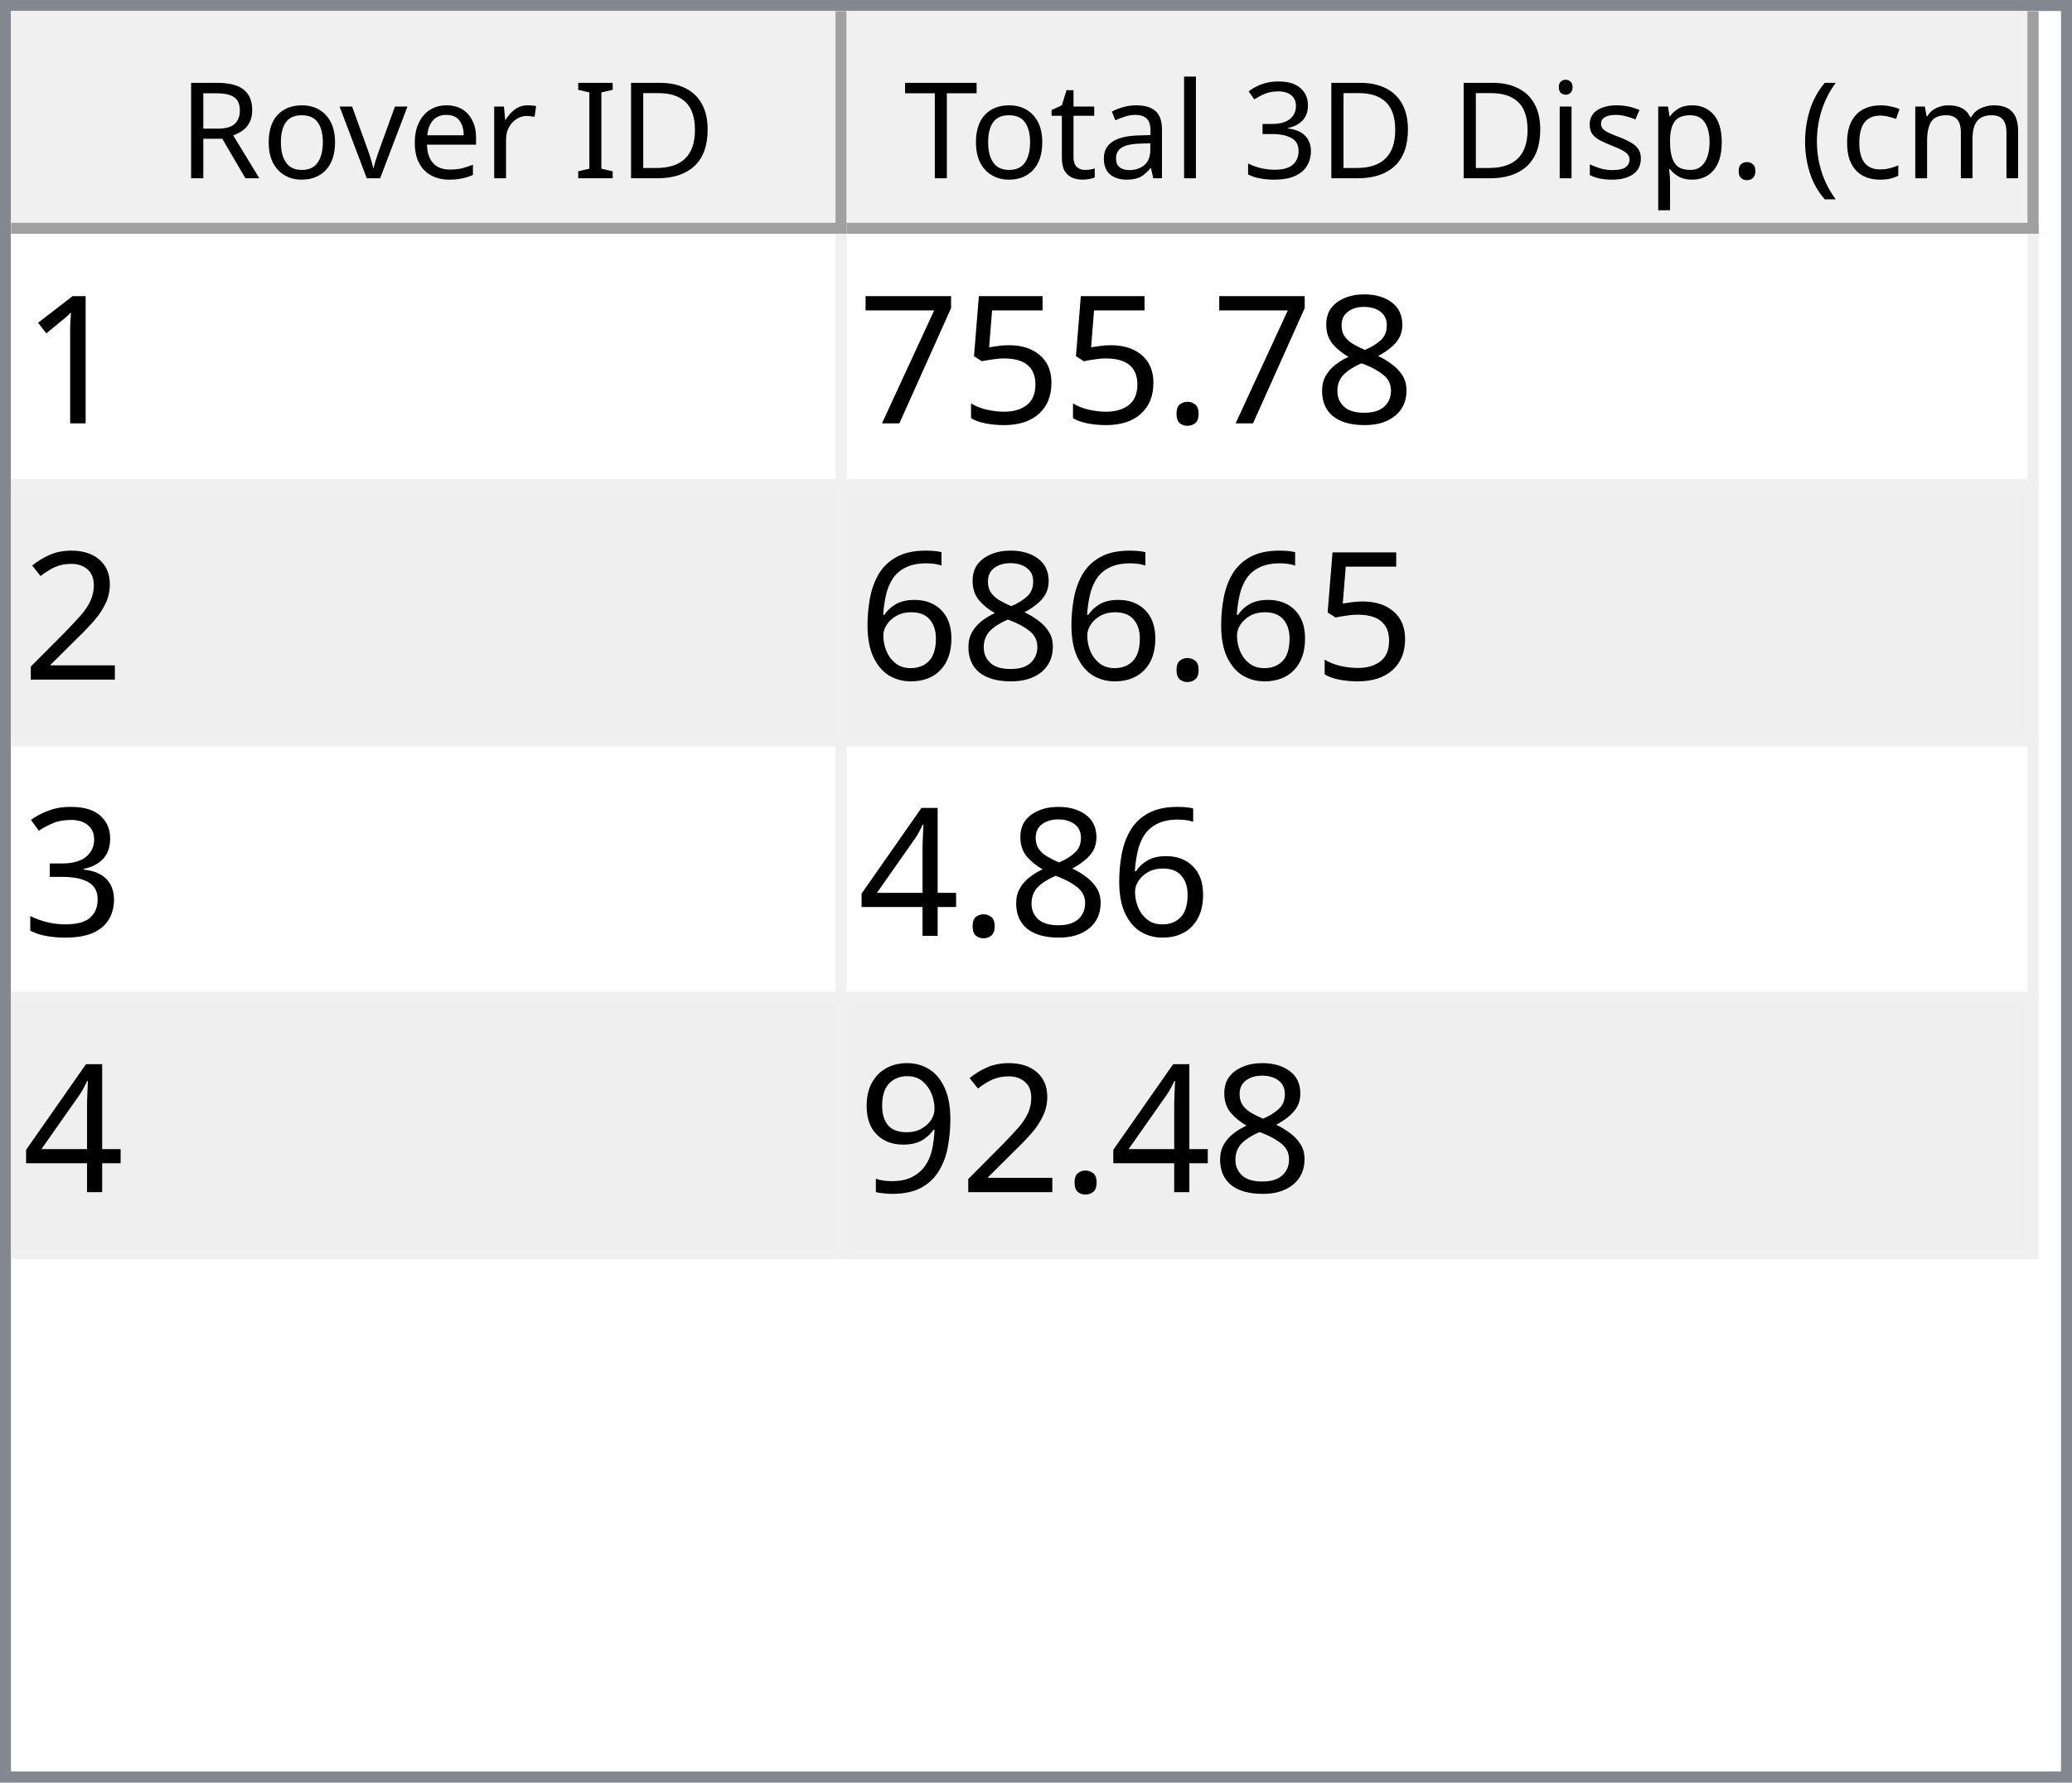
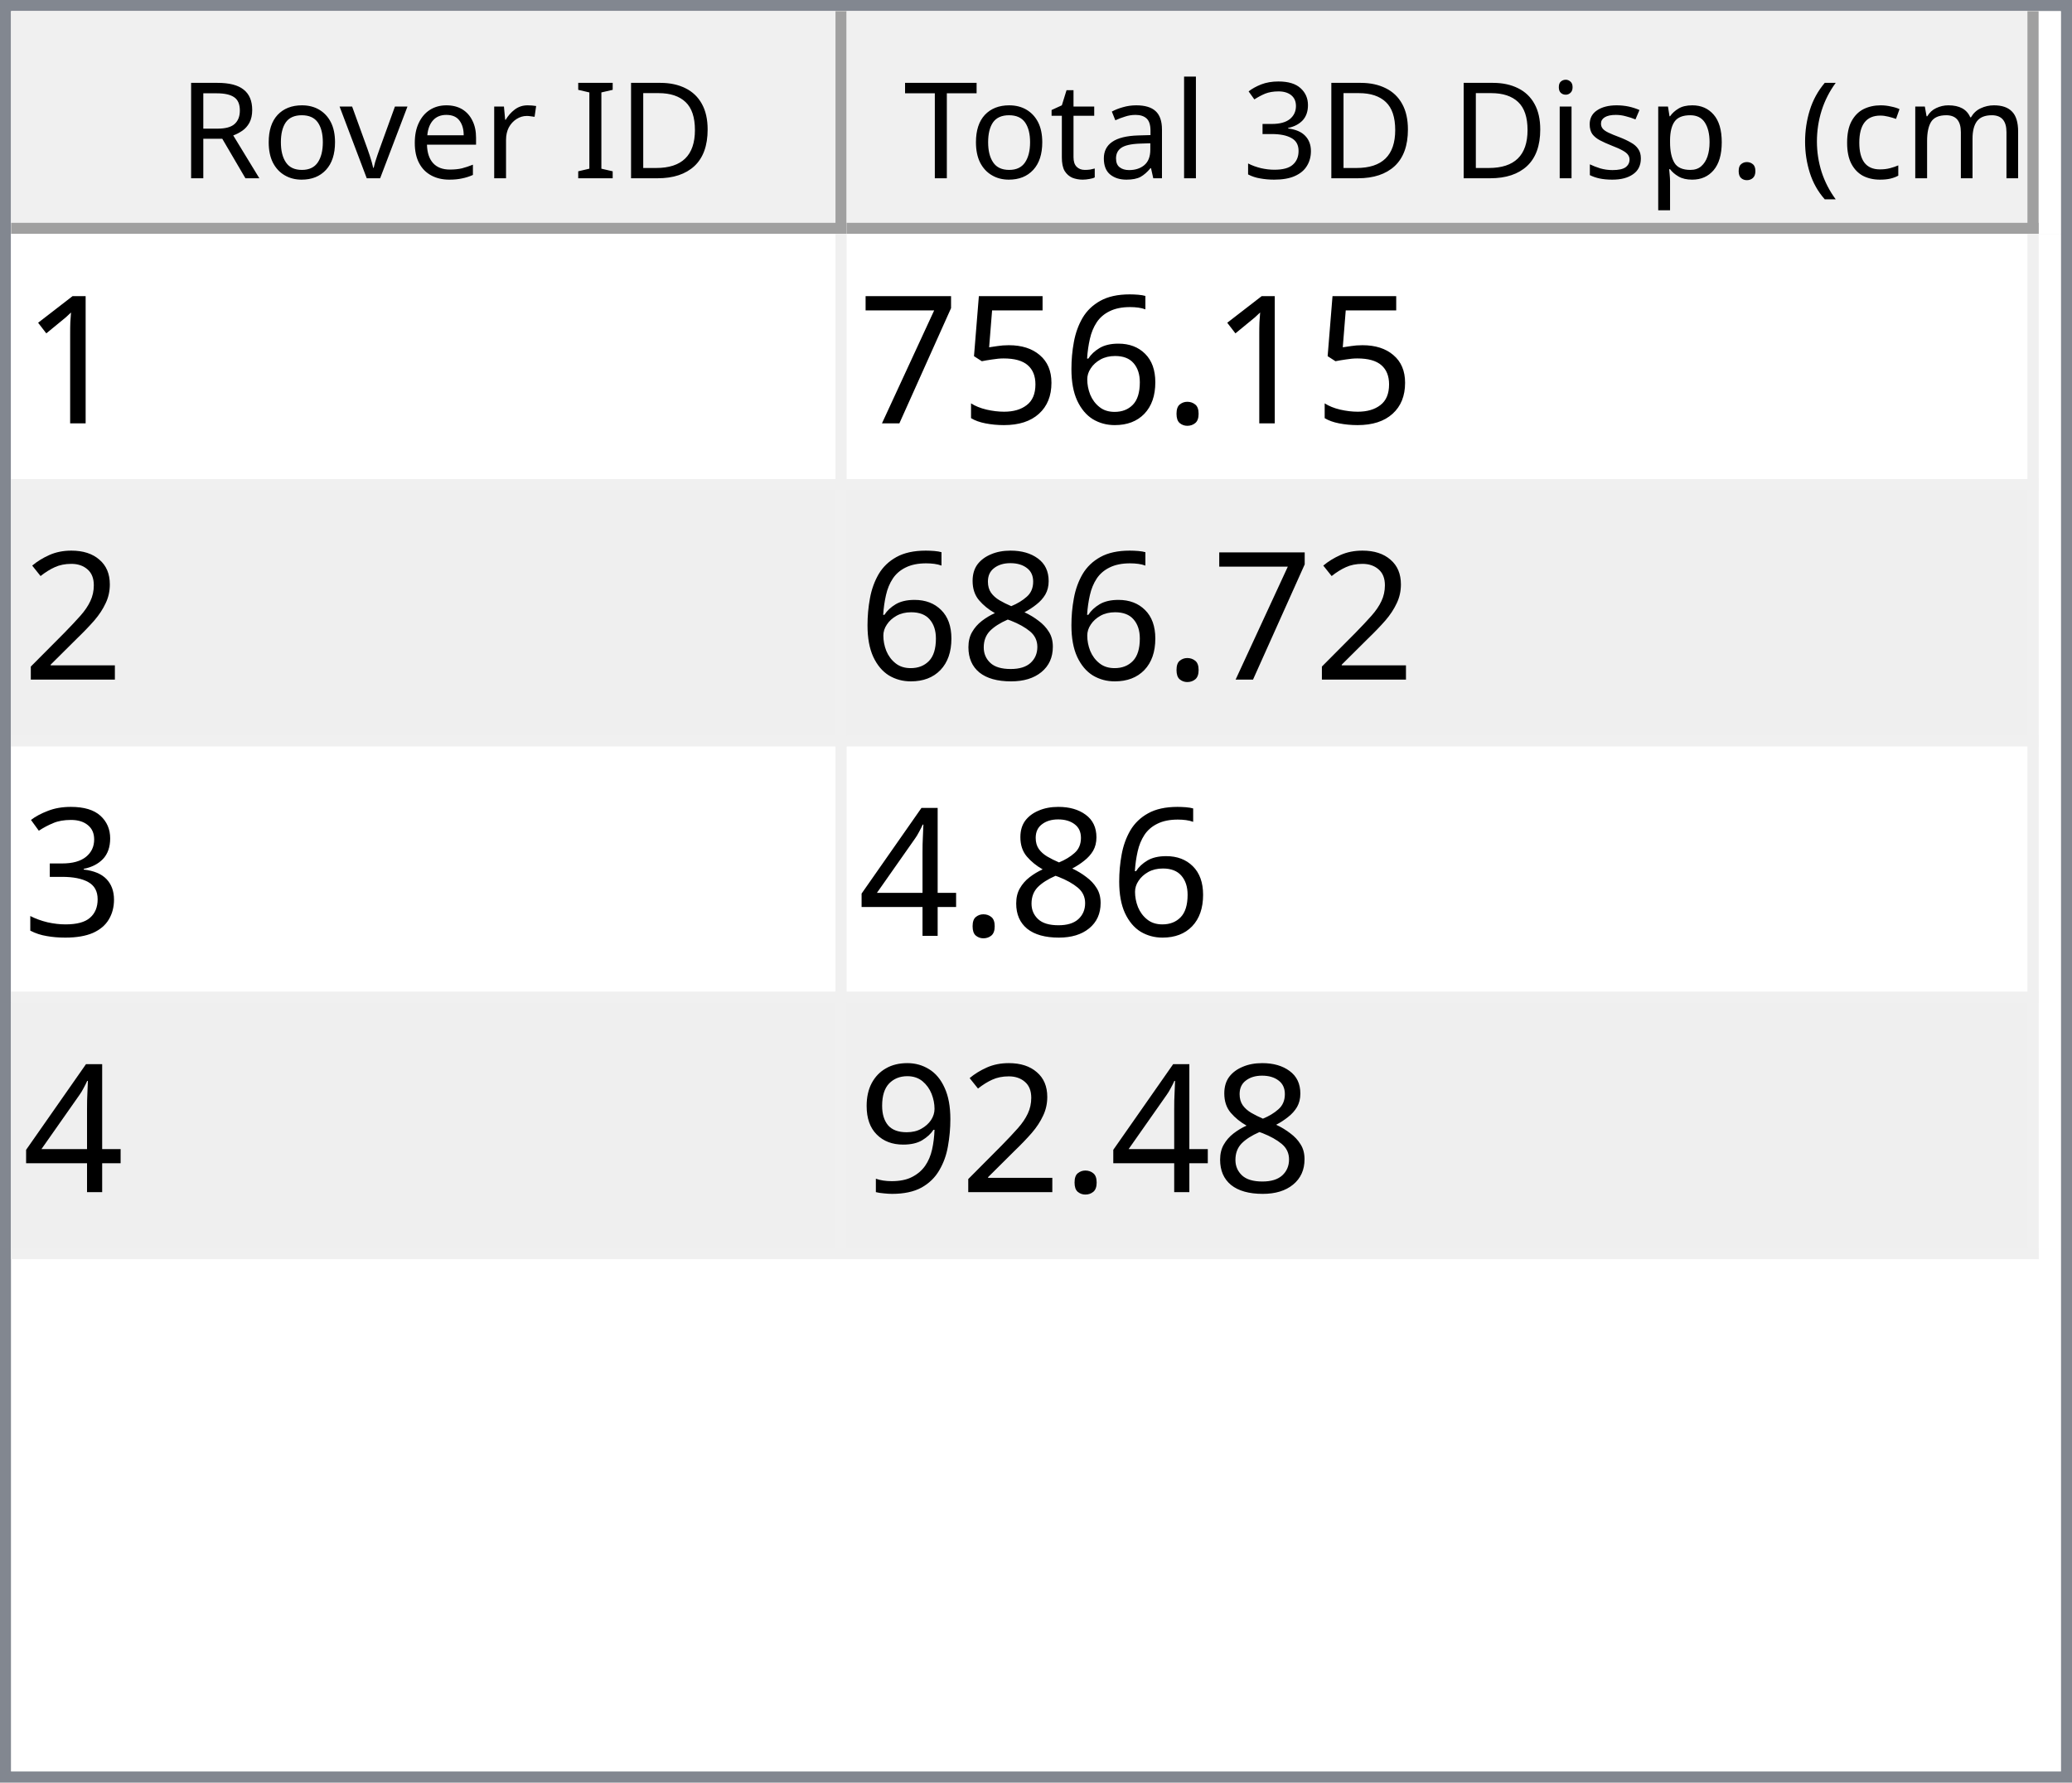
<svg xmlns="http://www.w3.org/2000/svg" style="fill-opacity:1; color-rendering:auto; color-interpolation:auto; text-rendering:auto; stroke:black; stroke-linecap:square; stroke-miterlimit:10; shape-rendering:auto; stroke-opacity:1; fill:black; stroke-dasharray:none; font-weight:normal; stroke-width:1; font-family:'Dialog'; font-style:normal; stroke-linejoin:miter; font-size:12px; stroke-dashoffset:0; image-rendering:auto;" width="186" height="160">
  <defs id="genericDefs" />
  <g>
    <defs id="defs1">
      <clipPath clipPathUnits="userSpaceOnUse" id="clipPath1">
        <path d="M0 0 L186 0 L186 160 L0 160 L0 0 Z" />
      </clipPath>
      <clipPath clipPathUnits="userSpaceOnUse" id="clipPath2">
        <path d="M0 0 L0 160 L186 160 L186 0 Z" />
      </clipPath>
      <clipPath clipPathUnits="userSpaceOnUse" id="clipPath3">
        <path d="M0 0 L0 20 L184 20 L184 0 Z" />
      </clipPath>
      <clipPath clipPathUnits="userSpaceOnUse" id="clipPath4">
        <path d="M0 0 L0 20 L75 20 L75 0 Z" />
      </clipPath>
      <clipPath clipPathUnits="userSpaceOnUse" id="clipPath5">
        <path d="M1 1 L1 19 L74 19 L74 1 Z" />
      </clipPath>
      <clipPath clipPathUnits="userSpaceOnUse" id="clipPath6">
        <path d="M0 0 L0 18 L73 18 L73 0 Z" />
      </clipPath>
      <clipPath clipPathUnits="userSpaceOnUse" id="clipPath7">
        <path d="M-0.5 -0.5 L-0.5 19.5 L74.5 19.5 L74.5 -0.5 Z" />
      </clipPath>
      <clipPath clipPathUnits="userSpaceOnUse" id="clipPath8">
        <path d="M0 0 L0 20 L107 20 L107 0 Z" />
      </clipPath>
      <clipPath clipPathUnits="userSpaceOnUse" id="clipPath9">
        <path d="M1 1 L1 19 L106 19 L106 1 Z" />
      </clipPath>
      <clipPath clipPathUnits="userSpaceOnUse" id="clipPath10">
        <path d="M0 0 L0 18 L105 18 L105 0 Z" />
      </clipPath>
      <clipPath clipPathUnits="userSpaceOnUse" id="clipPath11">
        <path d="M-0.5 -0.5 L-0.5 19.5 L106.5 19.5 L106.5 -0.5 Z" />
      </clipPath>
      <clipPath clipPathUnits="userSpaceOnUse" id="clipPath12">
        <path d="M0 0 L0 138 L184 138 L184 0 Z" />
      </clipPath>
      <clipPath clipPathUnits="userSpaceOnUse" id="clipPath13">
        <path d="M0 0 L0 92 L182 92 L182 0 Z" />
      </clipPath>
      <clipPath clipPathUnits="userSpaceOnUse" id="clipPath14">
        <path d="M-0.5 -0.5 L-0.5 91.5 L181.5 91.5 L181.5 -0.5 Z" />
      </clipPath>
      <clipPath clipPathUnits="userSpaceOnUse" id="clipPath15">
        <path d="M0 0 L0 22 L74 22 L74 0 Z" />
      </clipPath>
      <clipPath clipPathUnits="userSpaceOnUse" id="clipPath16">
        <path d="M0 0 L0 22 L106 22 L106 0 Z" />
      </clipPath>
      <font horiz-adv-x="64.551" id="font1">
        <font-face ascent="107.91" descent="25.098" units-per-em="100" style="font-style:normal; font-family:Segoe UI; font-weight:normal;" />
        <missing-glyph horiz-adv-x="64.551" d="M8.109 0 L8.109 68.266 L56.453 68.266 L56.453 0 L8.109 0 ZM15.328 7.234 L49.219 7.234 L49.219 61.031 L15.328 61.031 L15.328 7.234 Z" />
        <glyph unicode="D" horiz-adv-x="70.117" d="M9.188 0 L9.188 70.016 L28.516 70.016 Q65.531 70.016 65.531 35.891 Q65.531 19.672 55.25 9.836 Q44.969 0 27.734 0 L9.188 0 ZM17.391 62.594 L17.391 7.422 L27.828 7.422 Q41.609 7.422 49.273 14.797 Q56.938 22.172 56.938 35.688 Q56.938 62.594 28.328 62.594 L17.391 62.594 Z" />
        <glyph unicode="I" horiz-adv-x="26.611" d="M17.391 0 L9.188 0 L9.188 70.016 L17.391 70.016 L17.391 0 Z" />
        <glyph unicode=" " horiz-adv-x="27.393" d="" />
        <glyph unicode="r" horiz-adv-x="34.766" d="M34.188 41.891 Q32.078 43.5 28.125 43.5 Q23 43.5 19.555 38.672 Q16.109 33.844 16.109 25.484 L16.109 0 L8.109 0 L8.109 50 L16.109 50 L16.109 39.703 L16.312 39.703 Q18.016 44.969 21.531 47.922 Q25.047 50.875 29.391 50.875 Q32.516 50.875 34.188 50.203 L34.188 41.891 Z" />
        <glyph unicode="e" horiz-adv-x="52.295" d="M48.297 23 L12.984 23 Q13.188 14.656 17.484 10.109 Q21.781 5.562 29.297 5.562 Q37.75 5.562 44.828 11.141 L44.828 3.609 Q38.234 -1.172 27.391 -1.172 Q16.797 -1.172 10.742 5.641 Q4.688 12.453 4.688 24.812 Q4.688 36.469 11.305 43.82 Q17.922 51.172 27.734 51.172 Q37.547 51.172 42.922 44.828 Q48.297 38.484 48.297 27.203 L48.297 23 ZM40.094 29.781 Q40.047 36.719 36.75 40.578 Q33.453 44.438 27.594 44.438 Q21.922 44.438 17.969 40.383 Q14.016 36.328 13.094 29.781 L40.094 29.781 Z" />
        <glyph unicode="v" horiz-adv-x="47.9" d="M47.406 50 L27.484 0 L19.625 0 L0.688 50 L9.469 50 L22.172 13.672 Q23.578 9.672 23.922 6.688 L24.125 6.688 Q24.609 10.453 25.688 13.484 L38.969 50 L47.406 50 Z" />
        <glyph unicode="o" horiz-adv-x="58.594" d="M29 -1.172 Q17.922 -1.172 11.305 5.836 Q4.688 12.844 4.688 24.422 Q4.688 37.016 11.57 44.094 Q18.453 51.172 30.172 51.172 Q41.359 51.172 47.633 44.289 Q53.906 37.406 53.906 25.203 Q53.906 13.234 47.141 6.031 Q40.375 -1.172 29 -1.172 ZM29.594 44.438 Q21.875 44.438 17.383 39.188 Q12.891 33.938 12.891 24.703 Q12.891 15.828 17.43 10.695 Q21.969 5.562 29.594 5.562 Q37.359 5.562 41.531 10.594 Q45.703 15.625 45.703 24.906 Q45.703 34.281 41.531 39.359 Q37.359 44.438 29.594 44.438 Z" />
        <glyph unicode="R" horiz-adv-x="59.814" d="M59.375 0 L49.609 0 L37.891 19.625 Q36.281 22.359 34.766 24.289 Q33.25 26.219 31.664 27.438 Q30.078 28.656 28.25 29.219 Q26.422 29.781 24.125 29.781 L17.391 29.781 L17.391 0 L9.188 0 L9.188 70.016 L30.078 70.016 Q34.672 70.016 38.555 68.867 Q42.438 67.719 45.289 65.375 Q48.141 63.031 49.758 59.547 Q51.375 56.062 51.375 51.375 Q51.375 47.703 50.273 44.656 Q49.172 41.609 47.148 39.211 Q45.125 36.812 42.266 35.133 Q39.406 33.453 35.844 32.516 L35.844 32.328 Q37.594 31.547 38.891 30.547 Q40.188 29.547 41.359 28.18 Q42.531 26.812 43.68 25.078 Q44.828 23.344 46.234 21.047 L59.375 0 ZM17.391 62.594 L17.391 37.203 L28.516 37.203 Q31.594 37.203 34.203 38.133 Q36.812 39.062 38.719 40.797 Q40.625 42.531 41.703 45.047 Q42.781 47.562 42.781 50.688 Q42.781 56.297 39.141 59.445 Q35.5 62.594 28.609 62.594 L17.391 62.594 Z" />
        <glyph unicode=")" horiz-adv-x="30.176" d="M8.297 -15.922 L1.172 -15.922 Q16.406 2.344 16.406 26.812 Q16.406 51.469 1.078 70.016 L8.297 70.016 Q23.531 52.156 23.531 26.703 Q23.531 1.375 8.297 -15.922 Z" />
        <glyph unicode="m" horiz-adv-x="86.133" d="M79.109 0 L71.094 0 L71.094 28.719 Q71.094 37.016 68.531 40.727 Q65.969 44.438 59.906 44.438 Q54.781 44.438 51.195 39.75 Q47.609 35.062 47.609 28.516 L47.609 0 L39.594 0 L39.594 29.688 Q39.594 44.438 28.219 44.438 Q22.953 44.438 19.531 40.016 Q16.109 35.594 16.109 28.516 L16.109 0 L8.109 0 L8.109 50 L16.109 50 L16.109 42.094 L16.312 42.094 Q21.625 51.172 31.844 51.172 Q36.969 51.172 40.773 48.312 Q44.578 45.453 46 40.828 Q51.562 51.172 62.594 51.172 Q79.109 51.172 79.109 30.812 L79.109 0 Z" />
        <glyph unicode="c" horiz-adv-x="46.191" d="M42.188 2.297 Q36.422 -1.172 28.516 -1.172 Q17.828 -1.172 11.258 5.789 Q4.688 12.75 4.688 23.828 Q4.688 36.188 11.766 43.68 Q18.844 51.172 30.672 51.172 Q37.25 51.172 42.281 48.734 L42.281 40.531 Q36.719 44.438 30.375 44.438 Q22.703 44.438 17.797 38.945 Q12.891 33.453 12.891 24.516 Q12.891 15.719 17.508 10.641 Q22.125 5.562 29.891 5.562 Q36.422 5.562 42.188 9.906 L42.188 2.297 Z" />
        <glyph unicode="(" horiz-adv-x="30.176" d="M29.109 -15.922 L21.969 -15.922 Q6.844 1.375 6.844 26.703 Q6.844 52.156 21.969 70.016 L29.203 70.016 Q13.875 51.469 13.875 26.812 Q13.875 2.344 29.109 -15.922 Z" />
        <glyph unicode="." horiz-adv-x="21.68" d="M10.891 -1.078 Q8.641 -1.078 7.055 0.539 Q5.469 2.156 5.469 4.391 Q5.469 6.641 7.055 8.273 Q8.641 9.906 10.891 9.906 Q13.188 9.906 14.797 8.273 Q16.406 6.641 16.406 4.391 Q16.406 2.156 14.797 0.539 Q13.188 -1.078 10.891 -1.078 Z" />
        <glyph unicode="p" horiz-adv-x="58.789" d="M16.312 7.234 L16.109 7.234 L16.109 -23 L8.109 -23 L8.109 50 L16.109 50 L16.109 41.219 L16.312 41.219 Q22.219 51.172 33.594 51.172 Q43.266 51.172 48.688 44.461 Q54.109 37.75 54.109 26.469 Q54.109 13.922 48 6.375 Q41.891 -1.172 31.297 -1.172 Q21.578 -1.172 16.312 7.234 ZM16.109 27.391 L16.109 20.406 Q16.109 14.203 20.141 9.883 Q24.172 5.562 30.375 5.562 Q37.641 5.562 41.773 11.133 Q45.906 16.703 45.906 26.609 Q45.906 34.969 42.047 39.703 Q38.188 44.438 31.594 44.438 Q24.609 44.438 20.359 39.578 Q16.109 34.719 16.109 27.391 Z" />
        <glyph unicode="s" horiz-adv-x="42.432" d="M5.078 1.812 L5.078 10.406 Q11.625 5.562 19.484 5.562 Q30.031 5.562 30.031 12.594 Q30.031 14.594 29.125 15.992 Q28.219 17.391 26.68 18.461 Q25.141 19.531 23.07 20.383 Q21 21.234 18.609 22.172 Q15.281 23.484 12.766 24.828 Q10.25 26.172 8.57 27.859 Q6.891 29.547 6.031 31.695 Q5.172 33.844 5.172 36.719 Q5.172 40.234 6.789 42.945 Q8.406 45.656 11.086 47.484 Q13.766 49.312 17.211 50.242 Q20.656 51.172 24.312 51.172 Q30.812 51.172 35.938 48.922 L35.938 40.828 Q30.422 44.438 23.25 44.438 Q21 44.438 19.195 43.922 Q17.391 43.406 16.094 42.477 Q14.797 41.547 14.086 40.258 Q13.375 38.969 13.375 37.406 Q13.375 35.453 14.086 34.133 Q14.797 32.812 16.164 31.789 Q17.531 30.766 19.484 29.938 Q21.438 29.109 23.922 28.125 Q27.25 26.859 29.883 25.516 Q32.516 24.172 34.375 22.484 Q36.234 20.797 37.234 18.602 Q38.234 16.406 38.234 13.375 Q38.234 9.672 36.602 6.938 Q34.969 4.203 32.234 2.398 Q29.5 0.594 25.93 -0.289 Q22.359 -1.172 18.453 -1.172 Q10.75 -1.172 5.078 1.812 Z" />
        <glyph unicode="i" horiz-adv-x="24.219" d="M12.203 62.703 Q10.062 62.703 8.547 64.164 Q7.031 65.625 7.031 67.875 Q7.031 70.125 8.547 71.609 Q10.062 73.094 12.203 73.094 Q14.406 73.094 15.945 71.609 Q17.484 70.125 17.484 67.875 Q17.484 65.719 15.945 64.211 Q14.406 62.703 12.203 62.703 ZM16.109 0 L8.109 0 L8.109 50 L16.109 50 L16.109 0 Z" />
        <glyph unicode="3" horiz-adv-x="53.906" d="M46.531 19.828 Q46.531 15.094 44.75 11.211 Q42.969 7.328 39.719 4.57 Q36.469 1.812 31.93 0.297 Q27.391 -1.219 21.922 -1.219 Q11.922 -1.219 6 2.594 L6 11.188 Q13.094 5.609 22.219 5.609 Q25.875 5.609 28.828 6.539 Q31.781 7.469 33.906 9.227 Q36.031 10.984 37.18 13.477 Q38.328 15.969 38.328 19.094 Q38.328 32.812 18.797 32.812 L12.984 32.812 L12.984 39.594 L18.5 39.594 Q35.797 39.594 35.797 52.484 Q35.797 64.406 22.609 64.406 Q15.188 64.406 8.688 59.422 L8.688 67.188 Q15.375 71.188 24.609 71.188 Q29 71.188 32.57 69.969 Q36.141 68.75 38.68 66.555 Q41.219 64.359 42.609 61.281 Q44 58.203 44 54.5 Q44 40.672 30.031 36.719 L30.031 36.531 Q33.594 36.141 36.625 34.797 Q39.656 33.453 41.852 31.305 Q44.047 29.156 45.289 26.25 Q46.531 23.344 46.531 19.828 Z" />
        <glyph unicode="l" horiz-adv-x="24.219" d="M16.109 0 L8.109 0 L8.109 74.031 L16.109 74.031 L16.109 0 Z" />
        <glyph unicode="a" horiz-adv-x="50.879" d="M43.891 0 L35.891 0 L35.891 7.812 L35.688 7.812 Q30.469 -1.172 20.312 -1.172 Q12.844 -1.172 8.617 2.781 Q4.391 6.734 4.391 13.281 Q4.391 27.297 20.906 29.594 L35.891 31.688 Q35.891 44.438 25.594 44.438 Q16.547 44.438 9.281 38.281 L9.281 46.484 Q16.656 51.172 26.266 51.172 Q43.891 51.172 43.891 32.516 L43.891 0 ZM35.891 25.297 L23.828 23.641 Q18.266 22.859 15.43 20.875 Q12.594 18.891 12.594 13.875 Q12.594 10.203 15.211 7.883 Q17.828 5.562 22.172 5.562 Q28.125 5.562 32.008 9.742 Q35.891 13.922 35.891 20.312 L35.891 25.297 Z" />
        <glyph unicode="t" horiz-adv-x="33.887" d="M31.297 0.484 Q28.469 -1.078 23.828 -1.078 Q10.688 -1.078 10.688 13.578 L10.688 43.172 L2.094 43.172 L2.094 50 L10.688 50 L10.688 62.203 L18.703 64.797 L18.703 50 L31.297 50 L31.297 43.172 L18.703 43.172 L18.703 14.984 Q18.703 9.969 20.414 7.82 Q22.125 5.672 26.078 5.672 Q29.109 5.672 31.297 7.328 L31.297 0.484 Z" />
        <glyph unicode="T" horiz-adv-x="52.393" d="M50.594 62.594 L30.375 62.594 L30.375 0 L22.172 0 L22.172 62.594 L2 62.594 L2 70.016 L50.594 70.016 L50.594 62.594 Z" />
      </font>
      <font horiz-adv-x="75.0" id="font2">
        <font-face ascent="100.537" descent="21.973" units-per-em="100" style="font-style:normal; font-family:sans-serif; font-weight:normal;" />
        <missing-glyph horiz-adv-x="75.0" d="M12.5 0 L12.5 62.5 L62.5 62.5 L62.5 0 L12.5 0 ZM14.062 1.562 L60.938 1.562 L60.938 60.938 L14.062 60.938 L14.062 1.562 Z" />
        <glyph unicode="1" horiz-adv-x="55.615" d="M37.25 0 L28.469 0 L28.469 56 Q25.297 52.984 20.141 49.953 Q14.984 46.922 10.891 45.406 L10.891 53.906 Q18.266 57.375 23.781 62.305 Q29.297 67.234 31.594 71.875 L37.25 71.875 L37.25 0 Z" />
-         <glyph unicode="8" horiz-adv-x="55.615" d="M17.672 38.812 Q12.203 40.828 9.57 44.539 Q6.938 48.25 6.938 53.422 Q6.938 61.234 12.555 66.555 Q18.172 71.875 27.484 71.875 Q36.859 71.875 42.578 66.43 Q48.297 60.984 48.297 53.172 Q48.297 48.188 45.68 44.508 Q43.062 40.828 37.75 38.812 Q44.344 36.672 47.781 31.883 Q51.219 27.094 51.219 20.453 Q51.219 11.281 44.727 5.031 Q38.234 -1.219 27.641 -1.219 Q17.047 -1.219 10.547 5.055 Q4.047 11.328 4.047 20.703 Q4.047 27.688 7.594 32.398 Q11.141 37.109 17.672 38.812 ZM15.922 53.719 Q15.922 48.641 19.195 45.414 Q22.469 42.188 27.688 42.188 Q32.766 42.188 36.016 45.383 Q39.266 48.578 39.266 53.219 Q39.266 58.062 35.914 61.359 Q32.562 64.656 27.594 64.656 Q22.562 64.656 19.242 61.43 Q15.922 58.203 15.922 53.719 ZM13.094 20.656 Q13.094 16.891 14.875 13.375 Q16.656 9.859 20.172 7.93 Q23.688 6 27.734 6 Q34.031 6 38.133 10.055 Q42.234 14.109 42.234 20.359 Q42.234 26.703 38.016 30.859 Q33.797 35.016 27.438 35.016 Q21.234 35.016 17.164 30.914 Q13.094 26.812 13.094 20.656 Z" />
        <glyph unicode="." horiz-adv-x="27.783" d="M9.078 0 L9.078 10.016 L19.094 10.016 L19.094 0 L9.078 0 Z" />
+         <glyph unicode="6" horiz-adv-x="55.615" d="M49.75 54.047 L41.016 53.375 Q39.844 58.547 37.703 60.891 Q34.125 64.656 28.906 64.656 Q24.703 64.656 21.531 62.312 Q17.391 59.281 14.992 53.469 Q12.594 47.656 12.5 36.922 Q15.672 41.75 20.266 44.094 Q24.859 46.438 29.891 46.438 Q38.672 46.438 44.852 39.969 Q51.031 33.5 51.031 23.25 Q51.031 16.5 48.125 10.719 Q45.219 4.938 40.141 1.859 Q35.062 -1.219 28.609 -1.219 Q17.625 -1.219 10.695 6.859 Q3.766 14.938 3.766 33.5 Q3.766 54.25 11.422 63.672 Q18.109 71.875 29.438 71.875 Q37.891 71.875 43.289 67.141 Q48.688 62.406 49.75 54.047 ZM13.875 23.188 Q13.875 18.656 15.797 14.508 Q17.719 10.359 21.188 8.18 Q24.656 6 28.469 6 Q34.031 6 38.039 10.492 Q42.047 14.984 42.047 22.703 Q42.047 30.125 38.086 34.398 Q34.125 38.672 28.125 38.672 Q22.172 38.672 18.023 34.398 Q13.875 30.125 13.875 23.188 Z" />
        <glyph unicode="5" horiz-adv-x="55.615" d="M4.156 18.75 L13.375 19.531 Q14.406 12.797 18.141 9.398 Q21.875 6 27.156 6 Q33.5 6 37.891 10.789 Q42.281 15.578 42.281 23.484 Q42.281 31 38.062 35.352 Q33.844 39.703 27 39.703 Q22.75 39.703 19.336 37.773 Q15.922 35.844 13.969 32.766 L5.719 33.844 L12.641 70.609 L48.25 70.609 L48.25 62.203 L19.672 62.203 L15.828 42.969 Q22.266 47.469 29.344 47.469 Q38.719 47.469 45.164 40.969 Q51.609 34.469 51.609 24.266 Q51.609 14.547 45.953 7.469 Q39.062 -1.219 27.156 -1.219 Q17.391 -1.219 11.211 4.25 Q5.031 9.719 4.156 18.75 Z" />
        <glyph unicode="7" horiz-adv-x="55.615" d="M4.734 62.203 L4.734 70.656 L51.078 70.656 L51.078 63.812 Q44.234 56.547 37.523 44.484 Q30.812 32.422 27.156 19.672 Q24.516 10.688 23.781 0 L14.75 0 Q14.891 8.453 18.062 20.414 Q21.234 32.375 27.172 43.484 Q33.109 54.594 39.797 62.203 L4.734 62.203 Z" />
        <glyph unicode="2" horiz-adv-x="55.615" d="M50.344 8.453 L50.344 0 L3.031 0 Q2.938 3.172 4.047 6.109 Q5.859 10.938 9.836 15.625 Q13.812 20.312 21.344 26.469 Q33.016 36.031 37.117 41.625 Q41.219 47.219 41.219 52.203 Q41.219 57.422 37.477 61.008 Q33.734 64.594 27.734 64.594 Q21.391 64.594 17.578 60.789 Q13.766 56.984 13.719 50.25 L4.688 51.172 Q5.609 61.281 11.664 66.578 Q17.719 71.875 27.938 71.875 Q38.234 71.875 44.242 66.164 Q50.25 60.453 50.25 52 Q50.25 47.703 48.492 43.555 Q46.734 39.406 42.656 34.812 Q38.578 30.219 29.109 22.219 Q21.188 15.578 18.945 13.211 Q16.703 10.844 15.234 8.453 L50.344 8.453 Z" />
-         <glyph unicode="6" horiz-adv-x="55.615" d="M49.75 54.047 L41.016 53.375 Q39.844 58.547 37.703 60.891 Q34.125 64.656 28.906 64.656 Q24.703 64.656 21.531 62.312 Q17.391 59.281 14.992 53.469 Q12.594 47.656 12.5 36.922 Q15.672 41.75 20.266 44.094 Q24.859 46.438 29.891 46.438 Q38.672 46.438 44.852 39.969 Q51.031 33.5 51.031 23.25 Q51.031 16.5 48.125 10.719 Q45.219 4.938 40.141 1.859 Q35.062 -1.219 28.609 -1.219 Q17.625 -1.219 10.695 6.859 Q3.766 14.938 3.766 33.5 Q3.766 54.25 11.422 63.672 Q18.109 71.875 29.438 71.875 Q37.891 71.875 43.289 67.141 Q48.688 62.406 49.75 54.047 ZM13.875 23.188 Q13.875 18.656 15.797 14.508 Q17.719 10.359 21.188 8.18 Q24.656 6 28.469 6 Q34.031 6 38.039 10.492 Q42.047 14.984 42.047 22.703 Q42.047 30.125 38.086 34.398 Q34.125 38.672 28.125 38.672 Q22.172 38.672 18.023 34.398 Q13.875 30.125 13.875 23.188 Z" />
+         <glyph unicode="8" horiz-adv-x="55.615" d="M17.672 38.812 Q12.203 40.828 9.57 44.539 Q6.938 48.25 6.938 53.422 Q6.938 61.234 12.555 66.555 Q18.172 71.875 27.484 71.875 Q36.859 71.875 42.578 66.43 Q48.297 60.984 48.297 53.172 Q48.297 48.188 45.68 44.508 Q43.062 40.828 37.75 38.812 Q44.344 36.672 47.781 31.883 Q51.219 27.094 51.219 20.453 Q51.219 11.281 44.727 5.031 Q38.234 -1.219 27.641 -1.219 Q17.047 -1.219 10.547 5.055 Q4.047 11.328 4.047 20.703 Q4.047 27.688 7.594 32.398 Q11.141 37.109 17.672 38.812 ZM15.922 53.719 Q15.922 48.641 19.195 45.414 Q22.469 42.188 27.688 42.188 Q32.766 42.188 36.016 45.383 Q39.266 48.578 39.266 53.219 Q39.266 58.062 35.914 61.359 Q32.562 64.656 27.594 64.656 Q22.562 64.656 19.242 61.43 Q15.922 58.203 15.922 53.719 ZM13.094 20.656 Q13.094 16.891 14.875 13.375 Q16.656 9.859 20.172 7.93 Q23.688 6 27.734 6 Q34.031 6 38.133 10.055 Q42.234 14.109 42.234 20.359 Q42.234 26.703 38.016 30.859 Q33.797 35.016 27.438 35.016 Q21.234 35.016 17.164 30.914 Q13.094 26.812 13.094 20.656 Z" />
        <glyph unicode="3" horiz-adv-x="55.615" d="M4.203 18.891 L12.984 20.062 Q14.5 12.594 18.141 9.297 Q21.781 6 27 6 Q33.203 6 37.477 10.297 Q41.75 14.594 41.75 20.953 Q41.75 27 37.797 30.93 Q33.844 34.859 27.734 34.859 Q25.25 34.859 21.531 33.891 L22.516 41.609 Q23.391 41.5 23.922 41.5 Q29.547 41.5 34.039 44.43 Q38.531 47.359 38.531 53.469 Q38.531 58.297 35.258 61.477 Q31.984 64.656 26.812 64.656 Q21.688 64.656 18.266 61.43 Q14.844 58.203 13.875 51.766 L5.078 53.328 Q6.688 62.156 12.398 67.016 Q18.109 71.875 26.609 71.875 Q32.469 71.875 37.398 69.359 Q42.328 66.844 44.945 62.5 Q47.562 58.156 47.562 53.266 Q47.562 48.641 45.07 44.828 Q42.578 41.016 37.703 38.766 Q44.047 37.312 47.562 32.695 Q51.078 28.078 51.078 21.141 Q51.078 11.766 44.242 5.25 Q37.406 -1.266 26.953 -1.266 Q17.531 -1.266 11.305 4.352 Q5.078 9.969 4.203 18.891 Z" />
        <glyph unicode="4" horiz-adv-x="55.615" d="M32.328 0 L32.328 17.141 L1.266 17.141 L1.266 25.203 L33.938 71.578 L41.109 71.578 L41.109 25.203 L50.781 25.203 L50.781 17.141 L41.109 17.141 L41.109 0 L32.328 0 ZM32.328 25.203 L32.328 57.469 L9.906 25.203 L32.328 25.203 Z" />
        <glyph unicode="9" horiz-adv-x="55.615" d="M5.469 16.547 L13.922 17.328 Q14.984 11.375 18.016 8.688 Q21.047 6 25.781 6 Q29.828 6 32.883 7.859 Q35.938 9.719 37.891 12.82 Q39.844 15.922 41.164 21.195 Q42.484 26.469 42.484 31.938 Q42.484 32.516 42.438 33.688 Q39.797 29.5 35.234 26.883 Q30.672 24.266 25.344 24.266 Q16.453 24.266 10.305 30.711 Q4.156 37.156 4.156 47.703 Q4.156 58.594 10.578 65.234 Q17 71.875 26.656 71.875 Q33.641 71.875 39.43 68.117 Q45.219 64.359 48.219 57.398 Q51.219 50.438 51.219 37.25 Q51.219 23.531 48.242 15.406 Q45.266 7.281 39.383 3.031 Q33.5 -1.219 25.594 -1.219 Q17.188 -1.219 11.867 3.445 Q6.547 8.109 5.469 16.547 ZM41.453 48.141 Q41.453 55.719 37.43 60.156 Q33.406 64.594 27.734 64.594 Q21.875 64.594 17.531 59.812 Q13.188 55.031 13.188 47.406 Q13.188 40.578 17.312 36.305 Q21.438 32.031 27.484 32.031 Q33.594 32.031 37.523 36.305 Q41.453 40.578 41.453 48.141 Z" />
      </font>
    </defs>
    <g style="fill:white; stroke:white;">
      <rect x="0" y="0" width="186" style="clip-path:url(#clipPath1); stroke:none;" height="160" />
    </g>
    <g style="fill:white; text-rendering:optimizeSpeed; color-rendering:optimizeSpeed; image-rendering:optimizeSpeed; shape-rendering:crispEdges; stroke:white; color-interpolation:sRGB;">
      <rect x="0" width="186" height="160" y="0" style="stroke:none;" />
      <path style="stroke:none;" d="M0 160 L186 160 L186 0 L0 0 Z" />
    </g>
    <g style="fill:rgb(240,240,240); font-family:'Segoe UI'; stroke:rgb(240,240,240);">
      <rect x="0" y="0" width="186" style="clip-path:url(#clipPath2); stroke:none;" height="160" />
    </g>
    <g style="fill:rgb(130,135,144); font-family:'Segoe UI'; stroke:rgb(130,135,144);">
      <path d="M0 0 L186 0 L186 160 L0 160 L0 0 ZM1 1 L185 1 L185 159 L1 159 L1 1 Z" style="fill-rule:evenodd; clip-path:url(#clipPath2); stroke:none;" />
    </g>
    <g style="fill:white; font-family:'Segoe UI'; stroke:white;" transform="translate(1,1)">
      <rect x="0" y="0" width="184" style="clip-path:url(#clipPath3); stroke:none;" height="20" />
    </g>
    <g style="fill:rgb(240,240,240); font-family:'Segoe UI'; stroke:rgb(240,240,240);" transform="translate(1,1)">
      <rect x="0" y="0" width="75" style="clip-path:url(#clipPath4); stroke:none;" height="20" />
    </g>
    <g style="font-family:'Segoe UI';" transform="translate(2,2)">
      <text x="14" xml:space="preserve" y="14" style="clip-path:url(#clipPath6); stroke:none;">Rover ID</text>
    </g>
    <g style="fill:rgb(160,160,160); font-family:'Segoe UI'; stroke:rgb(160,160,160); stroke-linejoin:bevel;" transform="translate(1.5,1.5)">
      <line x1="74" x2="74" y1="0" style="fill:none; clip-path:url(#clipPath7);" y2="19" />
    </g>
    <g style="fill:rgb(160,160,160); font-family:'Segoe UI'; stroke:rgb(160,160,160); stroke-linejoin:bevel;" transform="matrix(1,0,0,1,1,1) translate(0.5,0.5)">
      <line x1="0" x2="74" y1="19" style="fill:none; clip-path:url(#clipPath7);" y2="19" />
    </g>
    <g style="fill:rgb(240,240,240); font-family:'Segoe UI'; stroke:rgb(240,240,240);" transform="translate(76,1)">
      <rect x="0" y="0" width="107" style="clip-path:url(#clipPath8); stroke:none;" height="20" />
    </g>
    <g style="font-family:'Segoe UI';" transform="translate(77,2)">
      <text x="1" xml:space="preserve" y="14" style="clip-path:url(#clipPath10); stroke:none;"> Total 3D Disp. (cm)</text>
    </g>
    <g style="fill:rgb(160,160,160); font-family:'Segoe UI'; stroke:rgb(160,160,160); stroke-linejoin:bevel;" transform="translate(76.5,1.5)">
      <line x1="106" x2="106" y1="0" style="fill:none; clip-path:url(#clipPath11);" y2="19" />
    </g>
    <g style="fill:rgb(160,160,160); font-family:'Segoe UI'; stroke:rgb(160,160,160); stroke-linejoin:bevel;" transform="matrix(1,0,0,1,76,1) translate(0.5,0.5)">
      <line x1="0" x2="106" y1="19" style="fill:none; clip-path:url(#clipPath11);" y2="19" />
    </g>
    <g style="fill:white; font-family:'Segoe UI'; stroke:white;" transform="translate(1,21)">
      <rect x="0" y="0" width="184" style="clip-path:url(#clipPath12); stroke:none;" height="138" />
    </g>
    <g style="fill:rgb(240,240,240); font-size:16px; font-family:sans-serif; stroke:rgb(240,240,240);" transform="translate(1,21)">
      <rect x="0" y="0" width="182" style="clip-path:url(#clipPath13); stroke:none;" height="92" />
      <line transform="translate(0.5,0.5)" x1="0" x2="181" y1="22" style="clip-path:url(#clipPath14); fill:none; stroke-linejoin:bevel;" y2="22" />
    </g>
    <g transform="matrix(1,0,0,1,1,21) translate(0.5,0.5)" style="fill:rgb(240,240,240); font-size:16px; font-family:sans-serif; stroke:rgb(240,240,240); stroke-linejoin:bevel;">
      <line x1="0" x2="181" y1="45" style="fill:none; clip-path:url(#clipPath14);" y2="45" />
    </g>
    <g transform="matrix(1,0,0,1,1,21) translate(0.5,0.5)" style="fill:rgb(240,240,240); font-size:16px; font-family:sans-serif; stroke:rgb(240,240,240); stroke-linejoin:bevel;">
      <line x1="0" x2="181" y1="68" style="fill:none; clip-path:url(#clipPath14);" y2="68" />
    </g>
    <g transform="matrix(1,0,0,1,1,21) translate(0.5,0.5)" style="fill:rgb(240,240,240); font-size:16px; font-family:sans-serif; stroke:rgb(240,240,240); stroke-linejoin:bevel;">
      <line x1="0" x2="181" y1="91" style="fill:none; clip-path:url(#clipPath14);" y2="91" />
    </g>
    <g transform="matrix(1,0,0,1,1,21) translate(0.5,0.5)" style="fill:rgb(240,240,240); font-size:16px; font-family:sans-serif; stroke:rgb(240,240,240); stroke-linejoin:bevel;">
      <line x1="74" x2="74" y1="0" style="fill:none; clip-path:url(#clipPath14);" y2="91" />
    </g>
    <g transform="matrix(1,0,0,1,1,21) translate(0.5,0.5)" style="fill:rgb(240,240,240); font-size:16px; font-family:sans-serif; stroke:rgb(240,240,240); stroke-linejoin:bevel;">
      <line x1="181" x2="181" y1="0" style="fill:none; clip-path:url(#clipPath14);" y2="91" />
    </g>
    <g style="fill:white; font-size:16px; font-family:sans-serif; stroke:white;" transform="matrix(1,0,0,1,1,21)">
      <rect x="0" y="0" width="74" style="clip-path:url(#clipPath15); stroke:none;" height="22" />
      <text x="1" y="17" style="fill:black; clip-path:url(#clipPath15); stroke:none;" xml:space="preserve">1</text>
    </g>
    <g style="fill:white; font-size:16px; font-family:sans-serif; stroke:white;" transform="matrix(1,0,0,1,1,21) translate(75,0)">
      <rect x="0" y="0" width="106" style="clip-path:url(#clipPath16); stroke:none;" height="22" />
-       <text x="1" y="17" style="fill:black; clip-path:url(#clipPath16); stroke:none;" xml:space="preserve">755.78</text>
+       <text x="1" y="17" style="fill:black; clip-path:url(#clipPath16); stroke:none;" xml:space="preserve">756.15</text>
    </g>
    <g style="fill:rgb(239,239,239); font-size:16px; font-family:sans-serif; stroke:rgb(239,239,239);" transform="matrix(1,0,0,1,1,21) translate(0,23)">
      <rect x="0" y="0" width="74" style="clip-path:url(#clipPath15); stroke:none;" height="22" />
      <text x="1" y="17" style="fill:black; clip-path:url(#clipPath15); stroke:none;" xml:space="preserve">2</text>
    </g>
    <g style="fill:rgb(239,239,239); font-size:16px; font-family:sans-serif; stroke:rgb(239,239,239);" transform="matrix(1,0,0,1,1,21) translate(75,23)">
      <rect x="0" y="0" width="106" style="clip-path:url(#clipPath16); stroke:none;" height="22" />
-       <text x="1" y="17" style="fill:black; clip-path:url(#clipPath16); stroke:none;" xml:space="preserve">686.65</text>
+       <text x="1" y="17" style="fill:black; clip-path:url(#clipPath16); stroke:none;" xml:space="preserve">686.72</text>
    </g>
    <g style="fill:white; font-size:16px; font-family:sans-serif; stroke:white;" transform="matrix(1,0,0,1,1,21) translate(0,46)">
      <rect x="0" y="0" width="74" style="clip-path:url(#clipPath15); stroke:none;" height="22" />
      <text x="1" y="17" style="fill:black; clip-path:url(#clipPath15); stroke:none;" xml:space="preserve">3</text>
    </g>
    <g style="fill:white; font-size:16px; font-family:sans-serif; stroke:white;" transform="matrix(1,0,0,1,1,21) translate(75,46)">
      <rect x="0" y="0" width="106" style="clip-path:url(#clipPath16); stroke:none;" height="22" />
      <text x="1" y="17" style="fill:black; clip-path:url(#clipPath16); stroke:none;" xml:space="preserve">4.86</text>
    </g>
    <g style="fill:rgb(239,239,239); font-size:16px; font-family:sans-serif; stroke:rgb(239,239,239);" transform="matrix(1,0,0,1,1,21) translate(0,69)">
      <rect x="0" y="0" width="74" style="clip-path:url(#clipPath15); stroke:none;" height="22" />
      <text x="1" y="17" style="fill:black; clip-path:url(#clipPath15); stroke:none;" xml:space="preserve">4</text>
    </g>
    <g style="fill:rgb(239,239,239); font-size:16px; font-family:sans-serif; stroke:rgb(239,239,239);" transform="matrix(1,0,0,1,1,21) translate(75,69)">
      <rect x="0" y="0" width="106" style="clip-path:url(#clipPath16); stroke:none;" height="22" />
      <text x="1" y="17" style="fill:black; clip-path:url(#clipPath16); stroke:none;" xml:space="preserve">92.48</text>
    </g>
  </g>
</svg>
